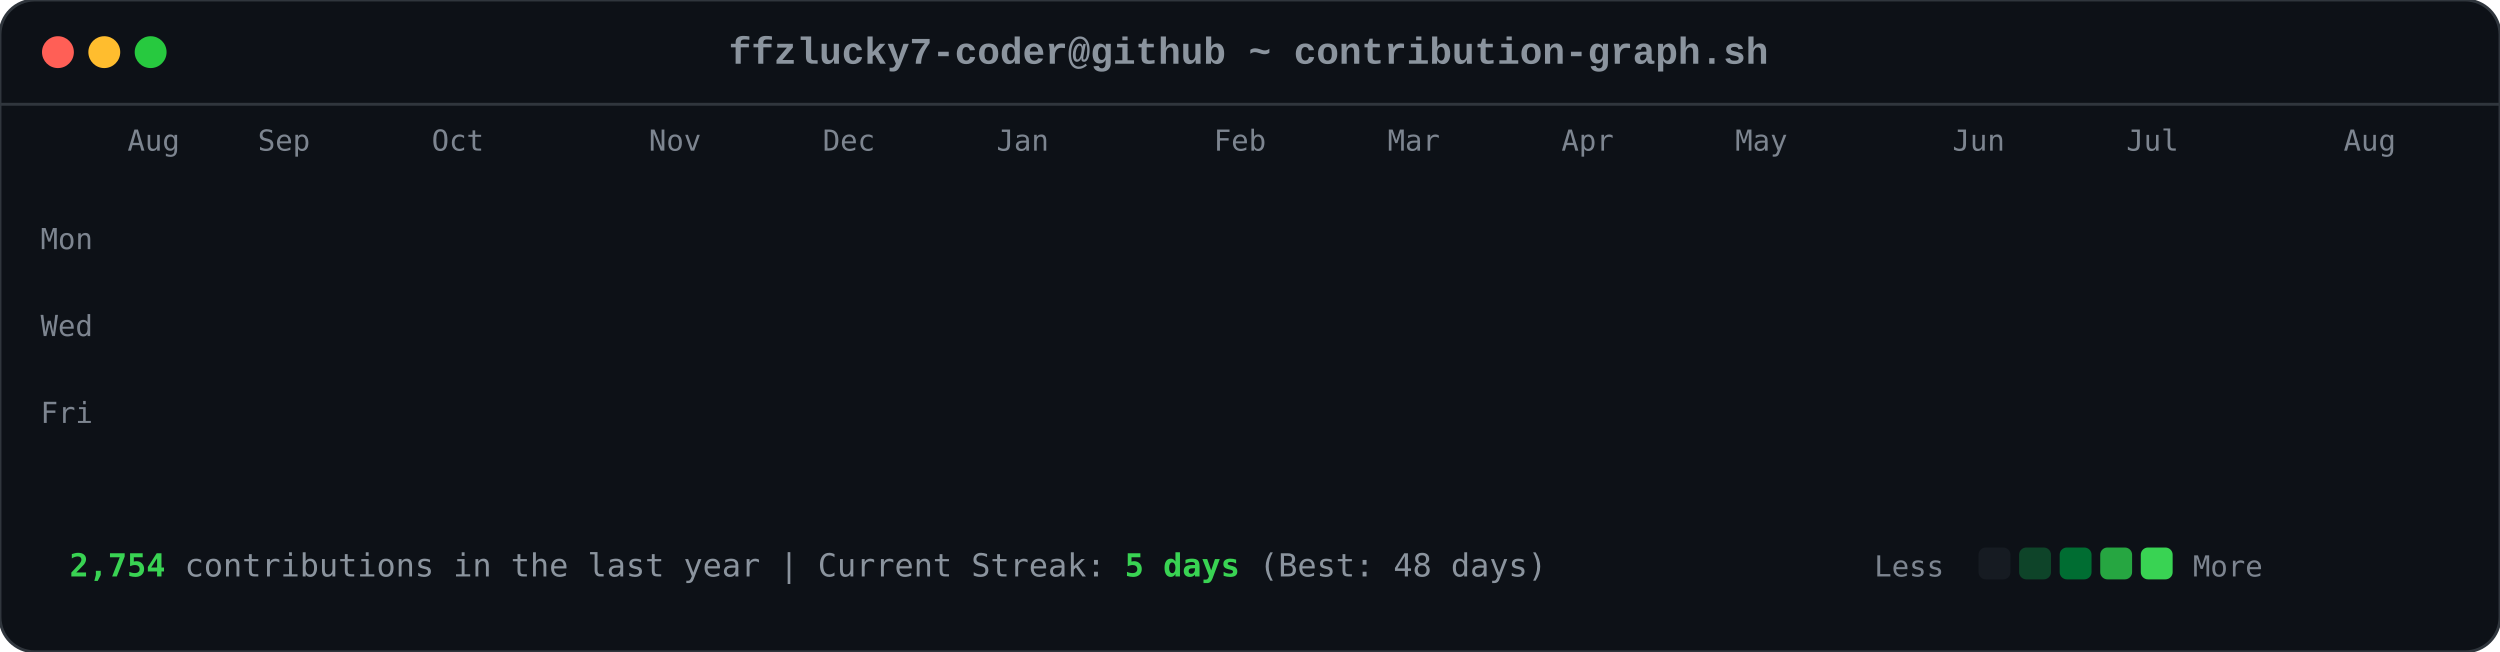
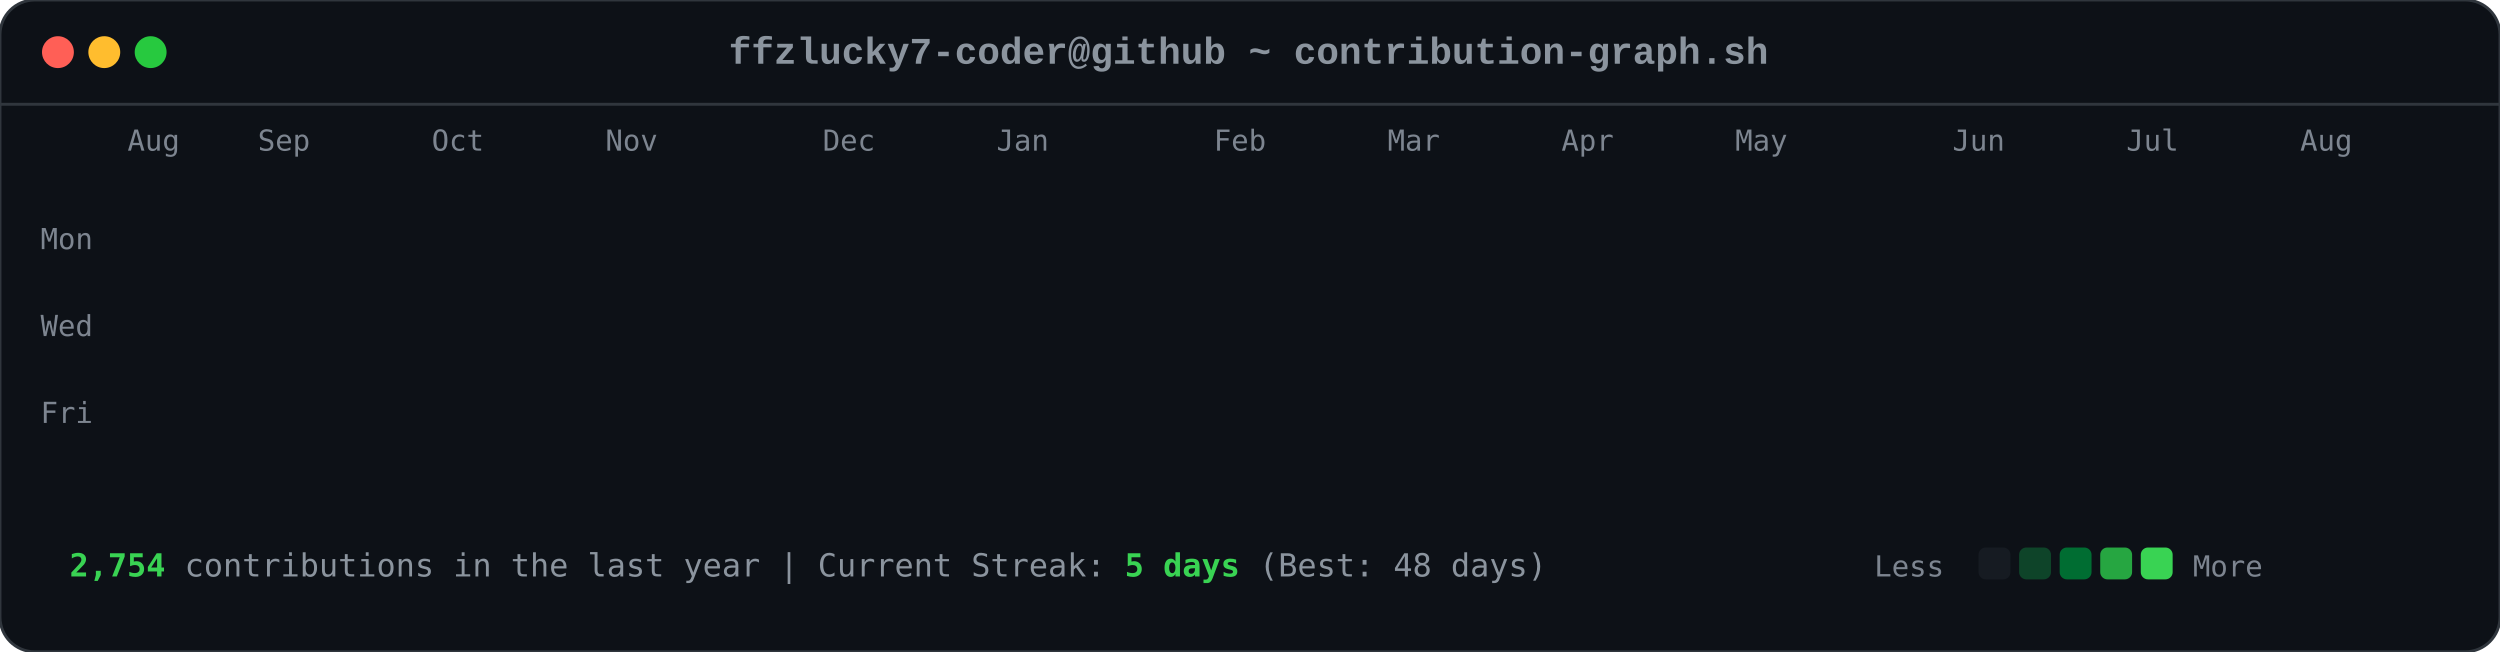
<svg xmlns="http://www.w3.org/2000/svg" viewBox="0 0 863 225" width="863" height="225">
  <style>

        .card-bg { fill: #0d1117; rx: 12px; ry: 12px; stroke: #30363d; stroke-width: 1px; }
        .font-mono { font-family: ui-monospace, SFMono-Regular, Consolas, 'Liberation Mono', Menlo, monospace; }
        .header-title { font-size: 13px; fill: #8b949e; font-weight: 600; }
        .axis-label { font-size: 10px; fill: #7d8590; font-family: ui-monospace, SFMono-Regular, Consolas, monospace; }
        .footer-text { font-size: 11px; fill: #8b949e; font-family: ui-monospace, SFMono-Regular, Consolas, monospace; }
        .stat-highlight { fill: #39d353; font-weight: 700; }
        
        .dot { rx: 6px; ry: 6px; }
        .dot-red { fill: #ff5f56; }
        .dot-yellow { fill: #ffbd2e; }
        .dot-green { fill: #27c93f; }
        
        .day-box {
            rx: 2.5px;
            ry: 2.5px;
            opacity: 0;
            animation: diagReveal 0.6s cubic-bezier(0.16, 1, 0.3, 1) forwards;
        }
        
        @keyframes diagReveal {
            0% { opacity: 0; transform: scale(0.2) translateY(-12px); }
            60% { opacity: 0.8; transform: scale(1.1) translateY(2px); }
            100% { opacity: 1; transform: scale(1) translateY(0); }
        }
    
</style>
  <rect width="863" height="225" class="card-bg" />
  <circle cx="20" cy="18" r="5.5" class="dot dot-red" />
  <circle cx="36" cy="18" r="5.5" class="dot dot-yellow" />
  <circle cx="52" cy="18" r="5.5" class="dot dot-green" />
  <text x="431" y="22" text-anchor="middle" class="font-mono header-title">ffzlucky7-coder@github ~ contribution-graph.sh</text>
  <line x1="0" y1="36" x2="863" y2="36" stroke="#30363d" stroke-width="1" />
  <text x="44" y="52" class="axis-label">Aug</text>
  <text x="89" y="52" class="axis-label">Sep</text>
  <text x="149" y="52" class="axis-label">Oct</text>
-   <text x="224" y="52" class="axis-label">Nov</text>
+   <text x="209" y="52" class="axis-label">Nov</text>
  <text x="284" y="52" class="axis-label">Dec</text>
  <text x="344" y="52" class="axis-label">Jan</text>
  <text x="419" y="52" class="axis-label">Feb</text>
  <text x="479" y="52" class="axis-label">Mar</text>
  <text x="539" y="52" class="axis-label">Apr</text>
  <text x="599" y="52" class="axis-label">May</text>
  <text x="674" y="52" class="axis-label">Jun</text>
  <text x="734" y="52" class="axis-label">Jul</text>
-   <text x="809" y="52" class="axis-label">Aug</text>
+   <text x="794" y="52" class="axis-label">Aug</text>
  <text x="14" y="86" class="axis-label">Mon</text>
  <text x="14" y="116" class="axis-label">Wed</text>
  <text x="14" y="146" class="axis-label">Fri</text>
  <rect x="44" y="62" width="11" height="11" fill="#0e4429" class="day-box" style="animation-delay: 0.2s;" />
  <rect x="44" y="77" width="11" height="11" fill="#0e4429" class="day-box" style="animation-delay: 0.24s;" />
  <rect x="44" y="92" width="11" height="11" fill="#39d353" class="day-box" style="animation-delay: 0.28s;" />
  <rect x="44" y="107" width="11" height="11" fill="#0e4429" class="day-box" style="animation-delay: 0.32s;" />
  <rect x="44" y="122" width="11" height="11" fill="#26a641" class="day-box" style="animation-delay: 0.36s;" />
  <rect x="44" y="137" width="11" height="11" fill="#26a641" class="day-box" style="animation-delay: 0.4s;" />
  <rect x="44" y="152" width="11" height="11" fill="#26a641" class="day-box" style="animation-delay: 0.44s;" />
  <rect x="59" y="62" width="11" height="11" fill="#0e4429" class="day-box" style="animation-delay: 0.25s;" />
  <rect x="59" y="77" width="11" height="11" fill="#0e4429" class="day-box" style="animation-delay: 0.29s;" />
  <rect x="59" y="92" width="11" height="11" fill="#006d32" class="day-box" style="animation-delay: 0.33s;" />
  <rect x="59" y="107" width="11" height="11" fill="#161b22" class="day-box" style="animation-delay: 0.37s;" />
  <rect x="59" y="122" width="11" height="11" fill="#39d353" class="day-box" style="animation-delay: 0.41s;" />
  <rect x="59" y="137" width="11" height="11" fill="#69f0a0" class="day-box" style="animation-delay: 0.45s;" />
  <rect x="59" y="152" width="11" height="11" fill="#006d32" class="day-box" style="animation-delay: 0.49s;" />
  <rect x="74" y="62" width="11" height="11" fill="#26a641" class="day-box" style="animation-delay: 0.3s;" />
  <rect x="74" y="77" width="11" height="11" fill="#39d353" class="day-box" style="animation-delay: 0.34s;" />
  <rect x="74" y="92" width="11" height="11" fill="#161b22" class="day-box" style="animation-delay: 0.38s;" />
  <rect x="74" y="107" width="11" height="11" fill="#161b22" class="day-box" style="animation-delay: 0.42s;" />
  <rect x="74" y="122" width="11" height="11" fill="#006d32" class="day-box" style="animation-delay: 0.46s;" />
  <rect x="74" y="137" width="11" height="11" fill="#006d32" class="day-box" style="animation-delay: 0.5s;" />
  <rect x="74" y="152" width="11" height="11" fill="#26a641" class="day-box" style="animation-delay: 0.54s;" />
  <rect x="89" y="62" width="11" height="11" fill="#0e4429" class="day-box" style="animation-delay: 0.35s;" />
  <rect x="89" y="77" width="11" height="11" fill="#006d32" class="day-box" style="animation-delay: 0.39s;" />
  <rect x="89" y="92" width="11" height="11" fill="#39d353" class="day-box" style="animation-delay: 0.43s;" />
  <rect x="89" y="107" width="11" height="11" fill="#0e4429" class="day-box" style="animation-delay: 0.47s;" />
  <rect x="89" y="122" width="11" height="11" fill="#0e4429" class="day-box" style="animation-delay: 0.51s;" />
  <rect x="89" y="137" width="11" height="11" fill="#006d32" class="day-box" style="animation-delay: 0.55s;" />
  <rect x="89" y="152" width="11" height="11" fill="#0e4429" class="day-box" style="animation-delay: 0.59s;" />
  <rect x="104" y="62" width="11" height="11" fill="#006d32" class="day-box" style="animation-delay: 0.4s;" />
  <rect x="104" y="77" width="11" height="11" fill="#69f0a0" class="day-box" style="animation-delay: 0.44s;" />
  <rect x="104" y="92" width="11" height="11" fill="#0e4429" class="day-box" style="animation-delay: 0.48s;" />
  <rect x="104" y="107" width="11" height="11" fill="#161b22" class="day-box" style="animation-delay: 0.52s;" />
  <rect x="104" y="122" width="11" height="11" fill="#0e4429" class="day-box" style="animation-delay: 0.56s;" />
  <rect x="104" y="137" width="11" height="11" fill="#006d32" class="day-box" style="animation-delay: 0.6s;" />
  <rect x="104" y="152" width="11" height="11" fill="#69f0a0" class="day-box" style="animation-delay: 0.64s;" />
  <rect x="119" y="62" width="11" height="11" fill="#0e4429" class="day-box" style="animation-delay: 0.45s;" />
  <rect x="119" y="77" width="11" height="11" fill="#006d32" class="day-box" style="animation-delay: 0.49s;" />
  <rect x="119" y="92" width="11" height="11" fill="#006d32" class="day-box" style="animation-delay: 0.53s;" />
  <rect x="119" y="107" width="11" height="11" fill="#161b22" class="day-box" style="animation-delay: 0.57s;" />
  <rect x="119" y="122" width="11" height="11" fill="#26a641" class="day-box" style="animation-delay: 0.61s;" />
  <rect x="119" y="137" width="11" height="11" fill="#161b22" class="day-box" style="animation-delay: 0.65s;" />
  <rect x="119" y="152" width="11" height="11" fill="#26a641" class="day-box" style="animation-delay: 0.69s;" />
  <rect x="134" y="62" width="11" height="11" fill="#39d353" class="day-box" style="animation-delay: 0.5s;" />
  <rect x="134" y="77" width="11" height="11" fill="#006d32" class="day-box" style="animation-delay: 0.54s;" />
  <rect x="134" y="92" width="11" height="11" fill="#161b22" class="day-box" style="animation-delay: 0.58s;" />
  <rect x="134" y="107" width="11" height="11" fill="#161b22" class="day-box" style="animation-delay: 0.62s;" />
  <rect x="134" y="122" width="11" height="11" fill="#161b22" class="day-box" style="animation-delay: 0.66s;" />
  <rect x="134" y="137" width="11" height="11" fill="#0e4429" class="day-box" style="animation-delay: 0.7s;" />
  <rect x="134" y="152" width="11" height="11" fill="#006d32" class="day-box" style="animation-delay: 0.74s;" />
  <rect x="149" y="62" width="11" height="11" fill="#161b22" class="day-box" style="animation-delay: 0.55s;" />
  <rect x="149" y="77" width="11" height="11" fill="#0e4429" class="day-box" style="animation-delay: 0.59s;" />
  <rect x="149" y="92" width="11" height="11" fill="#161b22" class="day-box" style="animation-delay: 0.63s;" />
  <rect x="149" y="107" width="11" height="11" fill="#26a641" class="day-box" style="animation-delay: 0.67s;" />
  <rect x="149" y="122" width="11" height="11" fill="#161b22" class="day-box" style="animation-delay: 0.71s;" />
  <rect x="149" y="137" width="11" height="11" fill="#161b22" class="day-box" style="animation-delay: 0.75s;" />
  <rect x="149" y="152" width="11" height="11" fill="#26a641" class="day-box" style="animation-delay: 0.79s;" />
  <rect x="164" y="62" width="11" height="11" fill="#26a641" class="day-box" style="animation-delay: 0.6s;" />
  <rect x="164" y="77" width="11" height="11" fill="#26a641" class="day-box" style="animation-delay: 0.64s;" />
  <rect x="164" y="92" width="11" height="11" fill="#0e4429" class="day-box" style="animation-delay: 0.68s;" />
  <rect x="164" y="107" width="11" height="11" fill="#006d32" class="day-box" style="animation-delay: 0.72s;" />
  <rect x="164" y="122" width="11" height="11" fill="#26a641" class="day-box" style="animation-delay: 0.76s;" />
  <rect x="164" y="137" width="11" height="11" fill="#69f0a0" class="day-box" style="animation-delay: 0.8s;" />
  <rect x="164" y="152" width="11" height="11" fill="#006d32" class="day-box" style="animation-delay: 0.84s;" />
  <rect x="179" y="62" width="11" height="11" fill="#0e4429" class="day-box" style="animation-delay: 0.65s;" />
  <rect x="179" y="77" width="11" height="11" fill="#006d32" class="day-box" style="animation-delay: 0.69s;" />
  <rect x="179" y="92" width="11" height="11" fill="#0e4429" class="day-box" style="animation-delay: 0.73s;" />
  <rect x="179" y="107" width="11" height="11" fill="#006d32" class="day-box" style="animation-delay: 0.77s;" />
  <rect x="179" y="122" width="11" height="11" fill="#69f0a0" class="day-box" style="animation-delay: 0.81s;" />
  <rect x="179" y="137" width="11" height="11" fill="#26a641" class="day-box" style="animation-delay: 0.85s;" />
  <rect x="179" y="152" width="11" height="11" fill="#0e4429" class="day-box" style="animation-delay: 0.89s;" />
  <rect x="194" y="62" width="11" height="11" fill="#0e4429" class="day-box" style="animation-delay: 0.7s;" />
  <rect x="194" y="77" width="11" height="11" fill="#69f0a0" class="day-box" style="animation-delay: 0.74s;" />
  <rect x="194" y="92" width="11" height="11" fill="#39d353" class="day-box" style="animation-delay: 0.78s;" />
  <rect x="194" y="107" width="11" height="11" fill="#69f0a0" class="day-box" style="animation-delay: 0.82s;" />
  <rect x="194" y="122" width="11" height="11" fill="#161b22" class="day-box" style="animation-delay: 0.86s;" />
  <rect x="194" y="137" width="11" height="11" fill="#161b22" class="day-box" style="animation-delay: 0.9s;" />
  <rect x="194" y="152" width="11" height="11" fill="#161b22" class="day-box" style="animation-delay: 0.94s;" />
  <rect x="209" y="62" width="11" height="11" fill="#006d32" class="day-box" style="animation-delay: 0.75s;" />
  <rect x="209" y="77" width="11" height="11" fill="#161b22" class="day-box" style="animation-delay: 0.79s;" />
  <rect x="209" y="92" width="11" height="11" fill="#161b22" class="day-box" style="animation-delay: 0.83s;" />
  <rect x="209" y="107" width="11" height="11" fill="#0e4429" class="day-box" style="animation-delay: 0.87s;" />
  <rect x="209" y="122" width="11" height="11" fill="#39d353" class="day-box" style="animation-delay: 0.91s;" />
  <rect x="209" y="137" width="11" height="11" fill="#26a641" class="day-box" style="animation-delay: 0.95s;" />
  <rect x="209" y="152" width="11" height="11" fill="#006d32" class="day-box" style="animation-delay: 0.99s;" />
  <rect x="224" y="62" width="11" height="11" fill="#26a641" class="day-box" style="animation-delay: 0.8s;" />
  <rect x="224" y="77" width="11" height="11" fill="#26a641" class="day-box" style="animation-delay: 0.84s;" />
  <rect x="224" y="92" width="11" height="11" fill="#26a641" class="day-box" style="animation-delay: 0.88s;" />
  <rect x="224" y="107" width="11" height="11" fill="#0e4429" class="day-box" style="animation-delay: 0.92s;" />
  <rect x="224" y="122" width="11" height="11" fill="#69f0a0" class="day-box" style="animation-delay: 0.96s;" />
  <rect x="224" y="137" width="11" height="11" fill="#0e4429" class="day-box" style="animation-delay: 1.0s;" />
  <rect x="224" y="152" width="11" height="11" fill="#26a641" class="day-box" style="animation-delay: 1.04s;" />
  <rect x="239" y="62" width="11" height="11" fill="#161b22" class="day-box" style="animation-delay: 0.85s;" />
  <rect x="239" y="77" width="11" height="11" fill="#26a641" class="day-box" style="animation-delay: 0.89s;" />
  <rect x="239" y="92" width="11" height="11" fill="#0e4429" class="day-box" style="animation-delay: 0.93s;" />
  <rect x="239" y="107" width="11" height="11" fill="#69f0a0" class="day-box" style="animation-delay: 0.97s;" />
  <rect x="239" y="122" width="11" height="11" fill="#26a641" class="day-box" style="animation-delay: 1.01s;" />
  <rect x="239" y="137" width="11" height="11" fill="#006d32" class="day-box" style="animation-delay: 1.05s;" />
  <rect x="239" y="152" width="11" height="11" fill="#006d32" class="day-box" style="animation-delay: 1.09s;" />
  <rect x="254" y="62" width="11" height="11" fill="#161b22" class="day-box" style="animation-delay: 0.9s;" />
  <rect x="254" y="77" width="11" height="11" fill="#0e4429" class="day-box" style="animation-delay: 0.94s;" />
  <rect x="254" y="92" width="11" height="11" fill="#69f0a0" class="day-box" style="animation-delay: 0.98s;" />
  <rect x="254" y="107" width="11" height="11" fill="#26a641" class="day-box" style="animation-delay: 1.02s;" />
  <rect x="254" y="122" width="11" height="11" fill="#161b22" class="day-box" style="animation-delay: 1.06s;" />
  <rect x="254" y="137" width="11" height="11" fill="#0e4429" class="day-box" style="animation-delay: 1.1s;" />
  <rect x="254" y="152" width="11" height="11" fill="#0e4429" class="day-box" style="animation-delay: 1.14s;" />
  <rect x="269" y="62" width="11" height="11" fill="#26a641" class="day-box" style="animation-delay: 0.95s;" />
  <rect x="269" y="77" width="11" height="11" fill="#39d353" class="day-box" style="animation-delay: 0.99s;" />
  <rect x="269" y="92" width="11" height="11" fill="#69f0a0" class="day-box" style="animation-delay: 1.03s;" />
  <rect x="269" y="107" width="11" height="11" fill="#006d32" class="day-box" style="animation-delay: 1.07s;" />
  <rect x="269" y="122" width="11" height="11" fill="#006d32" class="day-box" style="animation-delay: 1.11s;" />
  <rect x="269" y="137" width="11" height="11" fill="#006d32" class="day-box" style="animation-delay: 1.15s;" />
  <rect x="269" y="152" width="11" height="11" fill="#006d32" class="day-box" style="animation-delay: 1.19s;" />
  <rect x="284" y="62" width="11" height="11" fill="#69f0a0" class="day-box" style="animation-delay: 1.0s;" />
  <rect x="284" y="77" width="11" height="11" fill="#39d353" class="day-box" style="animation-delay: 1.04s;" />
  <rect x="284" y="92" width="11" height="11" fill="#0e4429" class="day-box" style="animation-delay: 1.08s;" />
  <rect x="284" y="107" width="11" height="11" fill="#161b22" class="day-box" style="animation-delay: 1.12s;" />
  <rect x="284" y="122" width="11" height="11" fill="#39d353" class="day-box" style="animation-delay: 1.16s;" />
  <rect x="284" y="137" width="11" height="11" fill="#006d32" class="day-box" style="animation-delay: 1.2s;" />
  <rect x="284" y="152" width="11" height="11" fill="#26a641" class="day-box" style="animation-delay: 1.24s;" />
  <rect x="299" y="62" width="11" height="11" fill="#161b22" class="day-box" style="animation-delay: 1.05s;" />
  <rect x="299" y="77" width="11" height="11" fill="#69f0a0" class="day-box" style="animation-delay: 1.09s;" />
  <rect x="299" y="92" width="11" height="11" fill="#161b22" class="day-box" style="animation-delay: 1.13s;" />
  <rect x="299" y="107" width="11" height="11" fill="#161b22" class="day-box" style="animation-delay: 1.17s;" />
  <rect x="299" y="122" width="11" height="11" fill="#39d353" class="day-box" style="animation-delay: 1.21s;" />
  <rect x="299" y="137" width="11" height="11" fill="#69f0a0" class="day-box" style="animation-delay: 1.25s;" />
  <rect x="299" y="152" width="11" height="11" fill="#39d353" class="day-box" style="animation-delay: 1.29s;" />
  <rect x="314" y="62" width="11" height="11" fill="#39d353" class="day-box" style="animation-delay: 1.1s;" />
  <rect x="314" y="77" width="11" height="11" fill="#0e4429" class="day-box" style="animation-delay: 1.14s;" />
  <rect x="314" y="92" width="11" height="11" fill="#39d353" class="day-box" style="animation-delay: 1.18s;" />
  <rect x="314" y="107" width="11" height="11" fill="#39d353" class="day-box" style="animation-delay: 1.22s;" />
  <rect x="314" y="122" width="11" height="11" fill="#26a641" class="day-box" style="animation-delay: 1.26s;" />
  <rect x="314" y="137" width="11" height="11" fill="#39d353" class="day-box" style="animation-delay: 1.3s;" />
  <rect x="314" y="152" width="11" height="11" fill="#26a641" class="day-box" style="animation-delay: 1.34s;" />
  <rect x="329" y="62" width="11" height="11" fill="#161b22" class="day-box" style="animation-delay: 1.15s;" />
  <rect x="329" y="77" width="11" height="11" fill="#69f0a0" class="day-box" style="animation-delay: 1.19s;" />
  <rect x="329" y="92" width="11" height="11" fill="#69f0a0" class="day-box" style="animation-delay: 1.23s;" />
  <rect x="329" y="107" width="11" height="11" fill="#006d32" class="day-box" style="animation-delay: 1.27s;" />
  <rect x="329" y="122" width="11" height="11" fill="#69f0a0" class="day-box" style="animation-delay: 1.31s;" />
  <rect x="329" y="137" width="11" height="11" fill="#26a641" class="day-box" style="animation-delay: 1.35s;" />
  <rect x="329" y="152" width="11" height="11" fill="#006d32" class="day-box" style="animation-delay: 1.39s;" />
  <rect x="344" y="62" width="11" height="11" fill="#0e4429" class="day-box" style="animation-delay: 1.2s;" />
  <rect x="344" y="77" width="11" height="11" fill="#26a641" class="day-box" style="animation-delay: 1.24s;" />
  <rect x="344" y="92" width="11" height="11" fill="#006d32" class="day-box" style="animation-delay: 1.28s;" />
  <rect x="344" y="107" width="11" height="11" fill="#006d32" class="day-box" style="animation-delay: 1.32s;" />
  <rect x="344" y="122" width="11" height="11" fill="#0e4429" class="day-box" style="animation-delay: 1.36s;" />
  <rect x="344" y="137" width="11" height="11" fill="#69f0a0" class="day-box" style="animation-delay: 1.4s;" />
  <rect x="344" y="152" width="11" height="11" fill="#39d353" class="day-box" style="animation-delay: 1.44s;" />
  <rect x="359" y="62" width="11" height="11" fill="#006d32" class="day-box" style="animation-delay: 1.25s;" />
  <rect x="359" y="77" width="11" height="11" fill="#006d32" class="day-box" style="animation-delay: 1.29s;" />
  <rect x="359" y="92" width="11" height="11" fill="#39d353" class="day-box" style="animation-delay: 1.33s;" />
  <rect x="359" y="107" width="11" height="11" fill="#006d32" class="day-box" style="animation-delay: 1.37s;" />
  <rect x="359" y="122" width="11" height="11" fill="#69f0a0" class="day-box" style="animation-delay: 1.41s;" />
  <rect x="359" y="137" width="11" height="11" fill="#006d32" class="day-box" style="animation-delay: 1.45s;" />
  <rect x="359" y="152" width="11" height="11" fill="#0e4429" class="day-box" style="animation-delay: 1.49s;" />
  <rect x="374" y="62" width="11" height="11" fill="#39d353" class="day-box" style="animation-delay: 1.3s;" />
  <rect x="374" y="77" width="11" height="11" fill="#26a641" class="day-box" style="animation-delay: 1.34s;" />
  <rect x="374" y="92" width="11" height="11" fill="#006d32" class="day-box" style="animation-delay: 1.38s;" />
  <rect x="374" y="107" width="11" height="11" fill="#26a641" class="day-box" style="animation-delay: 1.42s;" />
  <rect x="374" y="122" width="11" height="11" fill="#161b22" class="day-box" style="animation-delay: 1.46s;" />
  <rect x="374" y="137" width="11" height="11" fill="#161b22" class="day-box" style="animation-delay: 1.5s;" />
  <rect x="374" y="152" width="11" height="11" fill="#161b22" class="day-box" style="animation-delay: 1.54s;" />
  <rect x="389" y="62" width="11" height="11" fill="#006d32" class="day-box" style="animation-delay: 1.35s;" />
  <rect x="389" y="77" width="11" height="11" fill="#006d32" class="day-box" style="animation-delay: 1.39s;" />
  <rect x="389" y="92" width="11" height="11" fill="#39d353" class="day-box" style="animation-delay: 1.43s;" />
  <rect x="389" y="107" width="11" height="11" fill="#161b22" class="day-box" style="animation-delay: 1.47s;" />
  <rect x="389" y="122" width="11" height="11" fill="#161b22" class="day-box" style="animation-delay: 1.51s;" />
  <rect x="389" y="137" width="11" height="11" fill="#26a641" class="day-box" style="animation-delay: 1.55s;" />
  <rect x="389" y="152" width="11" height="11" fill="#161b22" class="day-box" style="animation-delay: 1.59s;" />
  <rect x="404" y="62" width="11" height="11" fill="#39d353" class="day-box" style="animation-delay: 1.4s;" />
  <rect x="404" y="77" width="11" height="11" fill="#39d353" class="day-box" style="animation-delay: 1.44s;" />
  <rect x="404" y="92" width="11" height="11" fill="#26a641" class="day-box" style="animation-delay: 1.48s;" />
  <rect x="404" y="107" width="11" height="11" fill="#0e4429" class="day-box" style="animation-delay: 1.52s;" />
  <rect x="404" y="122" width="11" height="11" fill="#006d32" class="day-box" style="animation-delay: 1.56s;" />
  <rect x="404" y="137" width="11" height="11" fill="#006d32" class="day-box" style="animation-delay: 1.6s;" />
  <rect x="404" y="152" width="11" height="11" fill="#0e4429" class="day-box" style="animation-delay: 1.64s;" />
  <rect x="419" y="62" width="11" height="11" fill="#006d32" class="day-box" style="animation-delay: 1.45s;" />
  <rect x="419" y="77" width="11" height="11" fill="#006d32" class="day-box" style="animation-delay: 1.49s;" />
  <rect x="419" y="92" width="11" height="11" fill="#161b22" class="day-box" style="animation-delay: 1.53s;" />
  <rect x="419" y="107" width="11" height="11" fill="#006d32" class="day-box" style="animation-delay: 1.57s;" />
  <rect x="419" y="122" width="11" height="11" fill="#161b22" class="day-box" style="animation-delay: 1.61s;" />
  <rect x="419" y="137" width="11" height="11" fill="#006d32" class="day-box" style="animation-delay: 1.65s;" />
  <rect x="419" y="152" width="11" height="11" fill="#26a641" class="day-box" style="animation-delay: 1.69s;" />
  <rect x="434" y="62" width="11" height="11" fill="#006d32" class="day-box" style="animation-delay: 1.5s;" />
  <rect x="434" y="77" width="11" height="11" fill="#006d32" class="day-box" style="animation-delay: 1.54s;" />
  <rect x="434" y="92" width="11" height="11" fill="#39d353" class="day-box" style="animation-delay: 1.58s;" />
  <rect x="434" y="107" width="11" height="11" fill="#161b22" class="day-box" style="animation-delay: 1.62s;" />
  <rect x="434" y="122" width="11" height="11" fill="#69f0a0" class="day-box" style="animation-delay: 1.66s;" />
  <rect x="434" y="137" width="11" height="11" fill="#006d32" class="day-box" style="animation-delay: 1.7s;" />
  <rect x="434" y="152" width="11" height="11" fill="#006d32" class="day-box" style="animation-delay: 1.74s;" />
  <rect x="449" y="62" width="11" height="11" fill="#006d32" class="day-box" style="animation-delay: 1.55s;" />
  <rect x="449" y="77" width="11" height="11" fill="#69f0a0" class="day-box" style="animation-delay: 1.59s;" />
  <rect x="449" y="92" width="11" height="11" fill="#0e4429" class="day-box" style="animation-delay: 1.63s;" />
  <rect x="449" y="107" width="11" height="11" fill="#0e4429" class="day-box" style="animation-delay: 1.67s;" />
  <rect x="449" y="122" width="11" height="11" fill="#0e4429" class="day-box" style="animation-delay: 1.71s;" />
  <rect x="449" y="137" width="11" height="11" fill="#69f0a0" class="day-box" style="animation-delay: 1.75s;" />
  <rect x="449" y="152" width="11" height="11" fill="#161b22" class="day-box" style="animation-delay: 1.79s;" />
  <rect x="464" y="62" width="11" height="11" fill="#006d32" class="day-box" style="animation-delay: 1.6s;" />
  <rect x="464" y="77" width="11" height="11" fill="#26a641" class="day-box" style="animation-delay: 1.64s;" />
  <rect x="464" y="92" width="11" height="11" fill="#006d32" class="day-box" style="animation-delay: 1.68s;" />
  <rect x="464" y="107" width="11" height="11" fill="#26a641" class="day-box" style="animation-delay: 1.72s;" />
  <rect x="464" y="122" width="11" height="11" fill="#0e4429" class="day-box" style="animation-delay: 1.76s;" />
  <rect x="464" y="137" width="11" height="11" fill="#0e4429" class="day-box" style="animation-delay: 1.8s;" />
  <rect x="464" y="152" width="11" height="11" fill="#69f0a0" class="day-box" style="animation-delay: 1.84s;" />
  <rect x="479" y="62" width="11" height="11" fill="#26a641" class="day-box" style="animation-delay: 1.65s;" />
  <rect x="479" y="77" width="11" height="11" fill="#39d353" class="day-box" style="animation-delay: 1.69s;" />
  <rect x="479" y="92" width="11" height="11" fill="#39d353" class="day-box" style="animation-delay: 1.73s;" />
  <rect x="479" y="107" width="11" height="11" fill="#26a641" class="day-box" style="animation-delay: 1.77s;" />
  <rect x="479" y="122" width="11" height="11" fill="#006d32" class="day-box" style="animation-delay: 1.81s;" />
  <rect x="479" y="137" width="11" height="11" fill="#26a641" class="day-box" style="animation-delay: 1.85s;" />
  <rect x="479" y="152" width="11" height="11" fill="#161b22" class="day-box" style="animation-delay: 1.89s;" />
  <rect x="494" y="62" width="11" height="11" fill="#161b22" class="day-box" style="animation-delay: 1.7s;" />
  <rect x="494" y="77" width="11" height="11" fill="#69f0a0" class="day-box" style="animation-delay: 1.74s;" />
  <rect x="494" y="92" width="11" height="11" fill="#006d32" class="day-box" style="animation-delay: 1.78s;" />
  <rect x="494" y="107" width="11" height="11" fill="#69f0a0" class="day-box" style="animation-delay: 1.82s;" />
  <rect x="494" y="122" width="11" height="11" fill="#39d353" class="day-box" style="animation-delay: 1.86s;" />
  <rect x="494" y="137" width="11" height="11" fill="#006d32" class="day-box" style="animation-delay: 1.9s;" />
  <rect x="494" y="152" width="11" height="11" fill="#006d32" class="day-box" style="animation-delay: 1.94s;" />
  <rect x="509" y="62" width="11" height="11" fill="#26a641" class="day-box" style="animation-delay: 1.75s;" />
  <rect x="509" y="77" width="11" height="11" fill="#39d353" class="day-box" style="animation-delay: 1.79s;" />
  <rect x="509" y="92" width="11" height="11" fill="#006d32" class="day-box" style="animation-delay: 1.83s;" />
  <rect x="509" y="107" width="11" height="11" fill="#39d353" class="day-box" style="animation-delay: 1.87s;" />
  <rect x="509" y="122" width="11" height="11" fill="#26a641" class="day-box" style="animation-delay: 1.91s;" />
  <rect x="509" y="137" width="11" height="11" fill="#26a641" class="day-box" style="animation-delay: 1.95s;" />
  <rect x="509" y="152" width="11" height="11" fill="#006d32" class="day-box" style="animation-delay: 1.99s;" />
  <rect x="524" y="62" width="11" height="11" fill="#006d32" class="day-box" style="animation-delay: 1.8s;" />
  <rect x="524" y="77" width="11" height="11" fill="#006d32" class="day-box" style="animation-delay: 1.84s;" />
  <rect x="524" y="92" width="11" height="11" fill="#26a641" class="day-box" style="animation-delay: 1.88s;" />
  <rect x="524" y="107" width="11" height="11" fill="#006d32" class="day-box" style="animation-delay: 1.92s;" />
  <rect x="524" y="122" width="11" height="11" fill="#006d32" class="day-box" style="animation-delay: 1.96s;" />
  <rect x="524" y="137" width="11" height="11" fill="#0e4429" class="day-box" style="animation-delay: 2.0s;" />
  <rect x="524" y="152" width="11" height="11" fill="#26a641" class="day-box" style="animation-delay: 2.04s;" />
  <rect x="539" y="62" width="11" height="11" fill="#26a641" class="day-box" style="animation-delay: 1.85s;" />
  <rect x="539" y="77" width="11" height="11" fill="#69f0a0" class="day-box" style="animation-delay: 1.89s;" />
  <rect x="539" y="92" width="11" height="11" fill="#161b22" class="day-box" style="animation-delay: 1.93s;" />
  <rect x="539" y="107" width="11" height="11" fill="#161b22" class="day-box" style="animation-delay: 1.97s;" />
  <rect x="539" y="122" width="11" height="11" fill="#006d32" class="day-box" style="animation-delay: 2.01s;" />
  <rect x="539" y="137" width="11" height="11" fill="#26a641" class="day-box" style="animation-delay: 2.05s;" />
  <rect x="539" y="152" width="11" height="11" fill="#0e4429" class="day-box" style="animation-delay: 2.09s;" />
  <rect x="554" y="62" width="11" height="11" fill="#0e4429" class="day-box" style="animation-delay: 1.9s;" />
  <rect x="554" y="77" width="11" height="11" fill="#0e4429" class="day-box" style="animation-delay: 1.94s;" />
  <rect x="554" y="92" width="11" height="11" fill="#006d32" class="day-box" style="animation-delay: 1.98s;" />
  <rect x="554" y="107" width="11" height="11" fill="#161b22" class="day-box" style="animation-delay: 2.02s;" />
  <rect x="554" y="122" width="11" height="11" fill="#39d353" class="day-box" style="animation-delay: 2.06s;" />
  <rect x="554" y="137" width="11" height="11" fill="#161b22" class="day-box" style="animation-delay: 2.1s;" />
  <rect x="554" y="152" width="11" height="11" fill="#0e4429" class="day-box" style="animation-delay: 2.14s;" />
  <rect x="569" y="62" width="11" height="11" fill="#39d353" class="day-box" style="animation-delay: 1.95s;" />
  <rect x="569" y="77" width="11" height="11" fill="#006d32" class="day-box" style="animation-delay: 1.99s;" />
  <rect x="569" y="92" width="11" height="11" fill="#39d353" class="day-box" style="animation-delay: 2.03s;" />
  <rect x="569" y="107" width="11" height="11" fill="#006d32" class="day-box" style="animation-delay: 2.07s;" />
  <rect x="569" y="122" width="11" height="11" fill="#26a641" class="day-box" style="animation-delay: 2.11s;" />
  <rect x="569" y="137" width="11" height="11" fill="#26a641" class="day-box" style="animation-delay: 2.15s;" />
  <rect x="569" y="152" width="11" height="11" fill="#161b22" class="day-box" style="animation-delay: 2.19s;" />
  <rect x="584" y="62" width="11" height="11" fill="#006d32" class="day-box" style="animation-delay: 2.0s;" />
  <rect x="584" y="77" width="11" height="11" fill="#0e4429" class="day-box" style="animation-delay: 2.04s;" />
  <rect x="584" y="92" width="11" height="11" fill="#006d32" class="day-box" style="animation-delay: 2.08s;" />
  <rect x="584" y="107" width="11" height="11" fill="#006d32" class="day-box" style="animation-delay: 2.12s;" />
  <rect x="584" y="122" width="11" height="11" fill="#006d32" class="day-box" style="animation-delay: 2.16s;" />
  <rect x="584" y="137" width="11" height="11" fill="#161b22" class="day-box" style="animation-delay: 2.2s;" />
  <rect x="584" y="152" width="11" height="11" fill="#26a641" class="day-box" style="animation-delay: 2.24s;" />
  <rect x="599" y="62" width="11" height="11" fill="#26a641" class="day-box" style="animation-delay: 2.05s;" />
  <rect x="599" y="77" width="11" height="11" fill="#161b22" class="day-box" style="animation-delay: 2.09s;" />
  <rect x="599" y="92" width="11" height="11" fill="#161b22" class="day-box" style="animation-delay: 2.13s;" />
  <rect x="599" y="107" width="11" height="11" fill="#0e4429" class="day-box" style="animation-delay: 2.17s;" />
  <rect x="599" y="122" width="11" height="11" fill="#39d353" class="day-box" style="animation-delay: 2.21s;" />
  <rect x="599" y="137" width="11" height="11" fill="#006d32" class="day-box" style="animation-delay: 2.25s;" />
  <rect x="599" y="152" width="11" height="11" fill="#69f0a0" class="day-box" style="animation-delay: 2.29s;" />
  <rect x="614" y="62" width="11" height="11" fill="#26a641" class="day-box" style="animation-delay: 2.1s;" />
  <rect x="614" y="77" width="11" height="11" fill="#26a641" class="day-box" style="animation-delay: 2.14s;" />
  <rect x="614" y="92" width="11" height="11" fill="#69f0a0" class="day-box" style="animation-delay: 2.18s;" />
  <rect x="614" y="107" width="11" height="11" fill="#161b22" class="day-box" style="animation-delay: 2.22s;" />
  <rect x="614" y="122" width="11" height="11" fill="#006d32" class="day-box" style="animation-delay: 2.26s;" />
  <rect x="614" y="137" width="11" height="11" fill="#0e4429" class="day-box" style="animation-delay: 2.3s;" />
  <rect x="614" y="152" width="11" height="11" fill="#161b22" class="day-box" style="animation-delay: 2.34s;" />
  <rect x="629" y="62" width="11" height="11" fill="#26a641" class="day-box" style="animation-delay: 2.15s;" />
  <rect x="629" y="77" width="11" height="11" fill="#161b22" class="day-box" style="animation-delay: 2.19s;" />
  <rect x="629" y="92" width="11" height="11" fill="#006d32" class="day-box" style="animation-delay: 2.23s;" />
  <rect x="629" y="107" width="11" height="11" fill="#39d353" class="day-box" style="animation-delay: 2.27s;" />
  <rect x="629" y="122" width="11" height="11" fill="#006d32" class="day-box" style="animation-delay: 2.31s;" />
  <rect x="629" y="137" width="11" height="11" fill="#26a641" class="day-box" style="animation-delay: 2.35s;" />
  <rect x="629" y="152" width="11" height="11" fill="#006d32" class="day-box" style="animation-delay: 2.39s;" />
  <rect x="644" y="62" width="11" height="11" fill="#161b22" class="day-box" style="animation-delay: 2.2s;" />
  <rect x="644" y="77" width="11" height="11" fill="#26a641" class="day-box" style="animation-delay: 2.24s;" />
  <rect x="644" y="92" width="11" height="11" fill="#26a641" class="day-box" style="animation-delay: 2.28s;" />
  <rect x="644" y="107" width="11" height="11" fill="#26a641" class="day-box" style="animation-delay: 2.32s;" />
  <rect x="644" y="122" width="11" height="11" fill="#39d353" class="day-box" style="animation-delay: 2.36s;" />
  <rect x="644" y="137" width="11" height="11" fill="#0e4429" class="day-box" style="animation-delay: 2.4s;" />
  <rect x="644" y="152" width="11" height="11" fill="#26a641" class="day-box" style="animation-delay: 2.44s;" />
  <rect x="659" y="62" width="11" height="11" fill="#26a641" class="day-box" style="animation-delay: 2.25s;" />
  <rect x="659" y="77" width="11" height="11" fill="#006d32" class="day-box" style="animation-delay: 2.29s;" />
  <rect x="659" y="92" width="11" height="11" fill="#0e4429" class="day-box" style="animation-delay: 2.33s;" />
  <rect x="659" y="107" width="11" height="11" fill="#0e4429" class="day-box" style="animation-delay: 2.37s;" />
  <rect x="659" y="122" width="11" height="11" fill="#26a641" class="day-box" style="animation-delay: 2.41s;" />
  <rect x="659" y="137" width="11" height="11" fill="#006d32" class="day-box" style="animation-delay: 2.45s;" />
  <rect x="659" y="152" width="11" height="11" fill="#26a641" class="day-box" style="animation-delay: 2.49s;" />
  <rect x="674" y="62" width="11" height="11" fill="#26a641" class="day-box" style="animation-delay: 2.3s;" />
  <rect x="674" y="77" width="11" height="11" fill="#161b22" class="day-box" style="animation-delay: 2.34s;" />
  <rect x="674" y="92" width="11" height="11" fill="#39d353" class="day-box" style="animation-delay: 2.38s;" />
  <rect x="674" y="107" width="11" height="11" fill="#39d353" class="day-box" style="animation-delay: 2.42s;" />
  <rect x="674" y="122" width="11" height="11" fill="#161b22" class="day-box" style="animation-delay: 2.46s;" />
  <rect x="674" y="137" width="11" height="11" fill="#006d32" class="day-box" style="animation-delay: 2.5s;" />
  <rect x="674" y="152" width="11" height="11" fill="#161b22" class="day-box" style="animation-delay: 2.54s;" />
  <rect x="689" y="62" width="11" height="11" fill="#006d32" class="day-box" style="animation-delay: 2.35s;" />
  <rect x="689" y="77" width="11" height="11" fill="#26a641" class="day-box" style="animation-delay: 2.39s;" />
  <rect x="689" y="92" width="11" height="11" fill="#161b22" class="day-box" style="animation-delay: 2.43s;" />
  <rect x="689" y="107" width="11" height="11" fill="#161b22" class="day-box" style="animation-delay: 2.47s;" />
  <rect x="689" y="122" width="11" height="11" fill="#161b22" class="day-box" style="animation-delay: 2.51s;" />
  <rect x="689" y="137" width="11" height="11" fill="#006d32" class="day-box" style="animation-delay: 2.55s;" />
  <rect x="689" y="152" width="11" height="11" fill="#26a641" class="day-box" style="animation-delay: 2.59s;" />
  <rect x="704" y="62" width="11" height="11" fill="#26a641" class="day-box" style="animation-delay: 2.4s;" />
  <rect x="704" y="77" width="11" height="11" fill="#0e4429" class="day-box" style="animation-delay: 2.44s;" />
  <rect x="704" y="92" width="11" height="11" fill="#161b22" class="day-box" style="animation-delay: 2.48s;" />
  <rect x="704" y="107" width="11" height="11" fill="#161b22" class="day-box" style="animation-delay: 2.52s;" />
  <rect x="704" y="122" width="11" height="11" fill="#26a641" class="day-box" style="animation-delay: 2.56s;" />
  <rect x="704" y="137" width="11" height="11" fill="#0e4429" class="day-box" style="animation-delay: 2.6s;" />
  <rect x="704" y="152" width="11" height="11" fill="#39d353" class="day-box" style="animation-delay: 2.64s;" />
  <rect x="719" y="62" width="11" height="11" fill="#26a641" class="day-box" style="animation-delay: 2.45s;" />
  <rect x="719" y="77" width="11" height="11" fill="#161b22" class="day-box" style="animation-delay: 2.49s;" />
  <rect x="719" y="92" width="11" height="11" fill="#161b22" class="day-box" style="animation-delay: 2.53s;" />
  <rect x="719" y="107" width="11" height="11" fill="#161b22" class="day-box" style="animation-delay: 2.57s;" />
  <rect x="719" y="122" width="11" height="11" fill="#006d32" class="day-box" style="animation-delay: 2.61s;" />
  <rect x="719" y="137" width="11" height="11" fill="#161b22" class="day-box" style="animation-delay: 2.65s;" />
  <rect x="719" y="152" width="11" height="11" fill="#0e4429" class="day-box" style="animation-delay: 2.69s;" />
  <rect x="734" y="62" width="11" height="11" fill="#161b22" class="day-box" style="animation-delay: 2.5s;" />
  <rect x="734" y="77" width="11" height="11" fill="#006d32" class="day-box" style="animation-delay: 2.54s;" />
  <rect x="734" y="92" width="11" height="11" fill="#26a641" class="day-box" style="animation-delay: 2.58s;" />
  <rect x="734" y="107" width="11" height="11" fill="#26a641" class="day-box" style="animation-delay: 2.62s;" />
  <rect x="734" y="122" width="11" height="11" fill="#39d353" class="day-box" style="animation-delay: 2.66s;" />
  <rect x="734" y="137" width="11" height="11" fill="#006d32" class="day-box" style="animation-delay: 2.7s;" />
  <rect x="734" y="152" width="11" height="11" fill="#26a641" class="day-box" style="animation-delay: 2.74s;" />
  <rect x="749" y="62" width="11" height="11" fill="#0e4429" class="day-box" style="animation-delay: 2.55s;" />
  <rect x="749" y="77" width="11" height="11" fill="#006d32" class="day-box" style="animation-delay: 2.59s;" />
  <rect x="749" y="92" width="11" height="11" fill="#26a641" class="day-box" style="animation-delay: 2.63s;" />
  <rect x="749" y="107" width="11" height="11" fill="#0e4429" class="day-box" style="animation-delay: 2.67s;" />
  <rect x="749" y="122" width="11" height="11" fill="#161b22" class="day-box" style="animation-delay: 2.71s;" />
  <rect x="749" y="137" width="11" height="11" fill="#0e4429" class="day-box" style="animation-delay: 2.75s;" />
  <rect x="749" y="152" width="11" height="11" fill="#161b22" class="day-box" style="animation-delay: 2.79s;" />
  <rect x="764" y="62" width="11" height="11" fill="#161b22" class="day-box" style="animation-delay: 2.6s;" />
  <rect x="764" y="77" width="11" height="11" fill="#69f0a0" class="day-box" style="animation-delay: 2.64s;" />
  <rect x="764" y="92" width="11" height="11" fill="#006d32" class="day-box" style="animation-delay: 2.68s;" />
  <rect x="764" y="107" width="11" height="11" fill="#161b22" class="day-box" style="animation-delay: 2.72s;" />
  <rect x="764" y="122" width="11" height="11" fill="#006d32" class="day-box" style="animation-delay: 2.76s;" />
  <rect x="764" y="137" width="11" height="11" fill="#69f0a0" class="day-box" style="animation-delay: 2.8s;" />
  <rect x="764" y="152" width="11" height="11" fill="#39d353" class="day-box" style="animation-delay: 2.84s;" />
  <rect x="779" y="62" width="11" height="11" fill="#26a641" class="day-box" style="animation-delay: 2.65s;" />
  <rect x="779" y="77" width="11" height="11" fill="#161b22" class="day-box" style="animation-delay: 2.69s;" />
  <rect x="779" y="92" width="11" height="11" fill="#39d353" class="day-box" style="animation-delay: 2.73s;" />
  <rect x="779" y="107" width="11" height="11" fill="#006d32" class="day-box" style="animation-delay: 2.77s;" />
  <rect x="779" y="122" width="11" height="11" fill="#0e4429" class="day-box" style="animation-delay: 2.81s;" />
  <rect x="779" y="137" width="11" height="11" fill="#26a641" class="day-box" style="animation-delay: 2.85s;" />
  <rect x="779" y="152" width="11" height="11" fill="#69f0a0" class="day-box" style="animation-delay: 2.89s;" />
  <rect x="794" y="62" width="11" height="11" fill="#006d32" class="day-box" style="animation-delay: 2.7s;" />
  <rect x="794" y="77" width="11" height="11" fill="#0e4429" class="day-box" style="animation-delay: 2.74s;" />
  <rect x="794" y="92" width="11" height="11" fill="#006d32" class="day-box" style="animation-delay: 2.78s;" />
  <rect x="794" y="107" width="11" height="11" fill="#26a641" class="day-box" style="animation-delay: 2.82s;" />
  <rect x="794" y="122" width="11" height="11" fill="#69f0a0" class="day-box" style="animation-delay: 2.86s;" />
  <rect x="794" y="137" width="11" height="11" fill="#39d353" class="day-box" style="animation-delay: 2.9s;" />
  <rect x="794" y="152" width="11" height="11" fill="#161b22" class="day-box" style="animation-delay: 2.94s;" />
  <rect x="809" y="62" width="11" height="11" fill="#39d353" class="day-box" style="animation-delay: 2.75s;" />
  <rect x="809" y="77" width="11" height="11" fill="#0e4429" class="day-box" style="animation-delay: 2.79s;" />
  <rect x="809" y="92" width="11" height="11" fill="#161b22" class="day-box" style="animation-delay: 2.83s;" />
  <rect x="809" y="107" width="11" height="11" fill="#69f0a0" class="day-box" style="animation-delay: 2.87s;" />
  <rect x="809" y="122" width="11" height="11" fill="#006d32" class="day-box" style="animation-delay: 2.91s;" />
  <rect x="809" y="137" width="11" height="11" fill="#006d32" class="day-box" style="animation-delay: 2.95s;" />
  <rect x="809" y="152" width="11" height="11" fill="#39d353" class="day-box" style="animation-delay: 2.99s;" />
  <rect x="824" y="62" width="11" height="11" fill="#006d32" class="day-box" style="animation-delay: 2.8s;" />
  <text x="24" y="199" class="footer-text">
    <tspan class="stat-highlight">2,754</tspan> contributions in the last year | 
Current Streak: <tspan class="stat-highlight">5 days</tspan> (Best: 48 days)
</text>
  <text x="647" y="199" class="axis-label">Less</text>
  <rect x="683" y="189" width="11" height="11" fill="#161b22" rx="2.5" ry="2.5" />
  <rect x="697" y="189" width="11" height="11" fill="#0e4429" rx="2.5" ry="2.5" />
  <rect x="711" y="189" width="11" height="11" fill="#006d32" rx="2.5" ry="2.5" />
  <rect x="725" y="189" width="11" height="11" fill="#26a641" rx="2.5" ry="2.5" />
  <rect x="739" y="189" width="11" height="11" fill="#39d353" rx="2.5" ry="2.5" />
  <text x="757" y="199" class="axis-label">More</text>
</svg>
